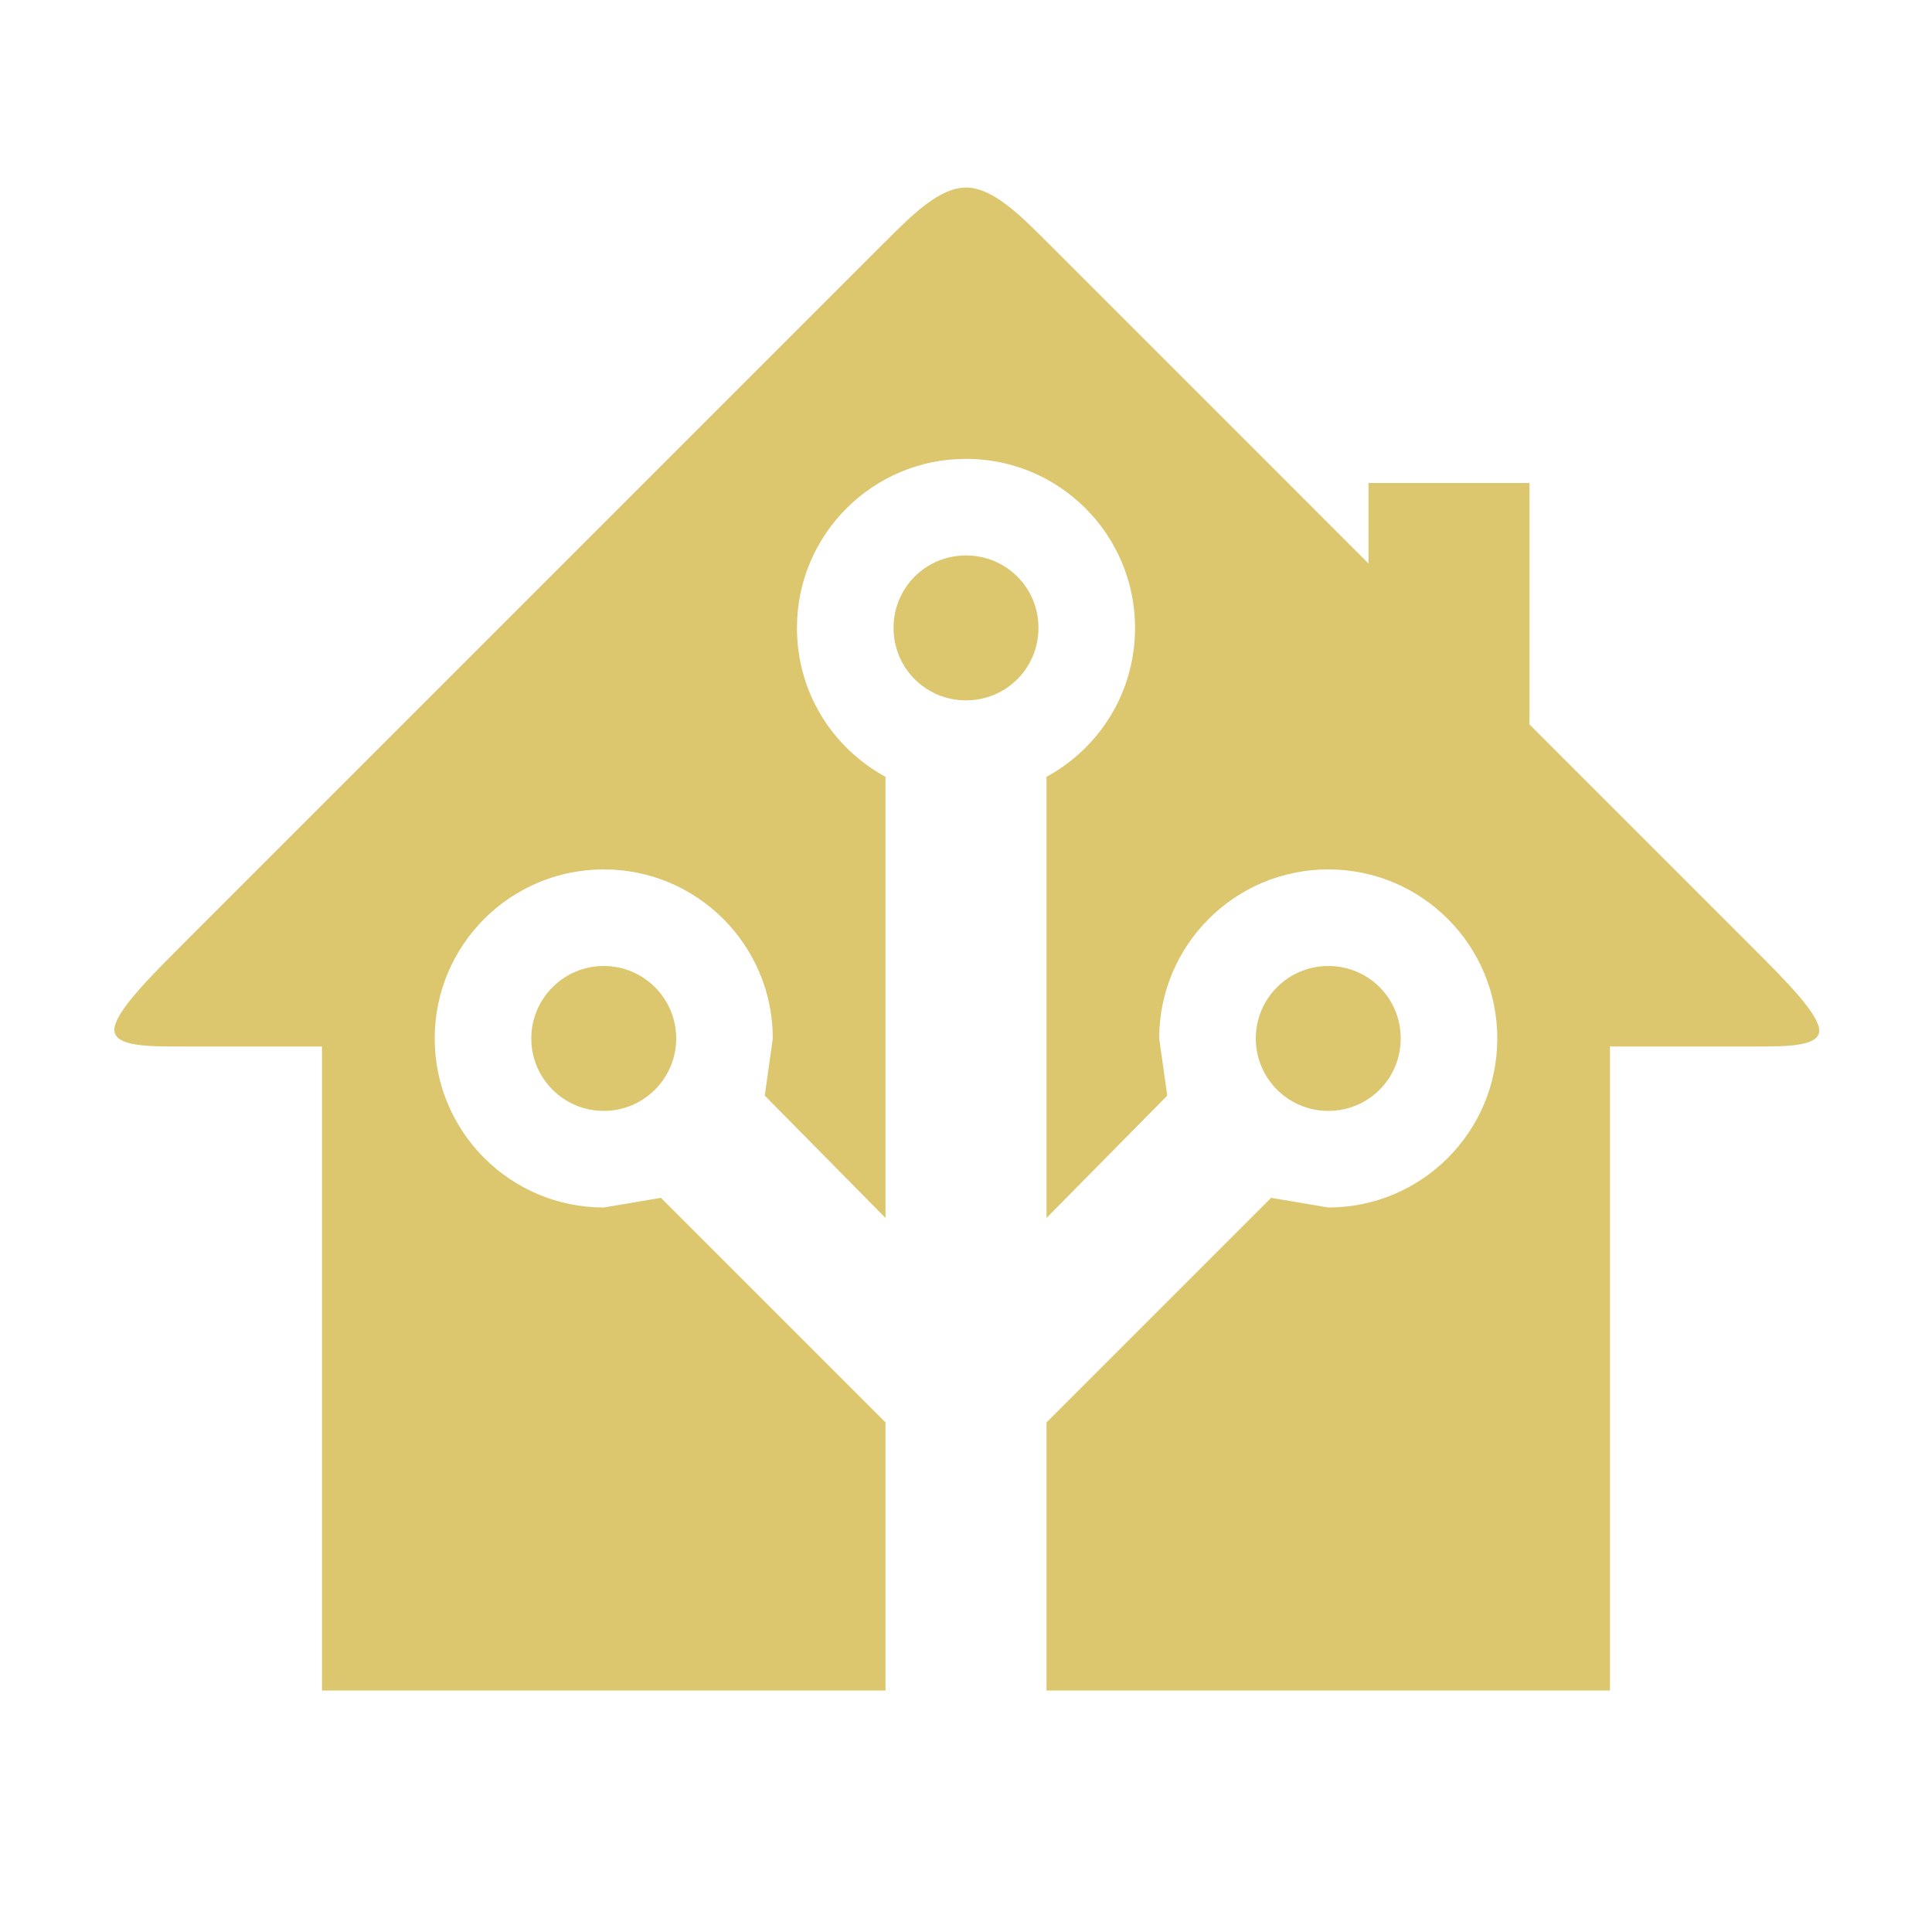
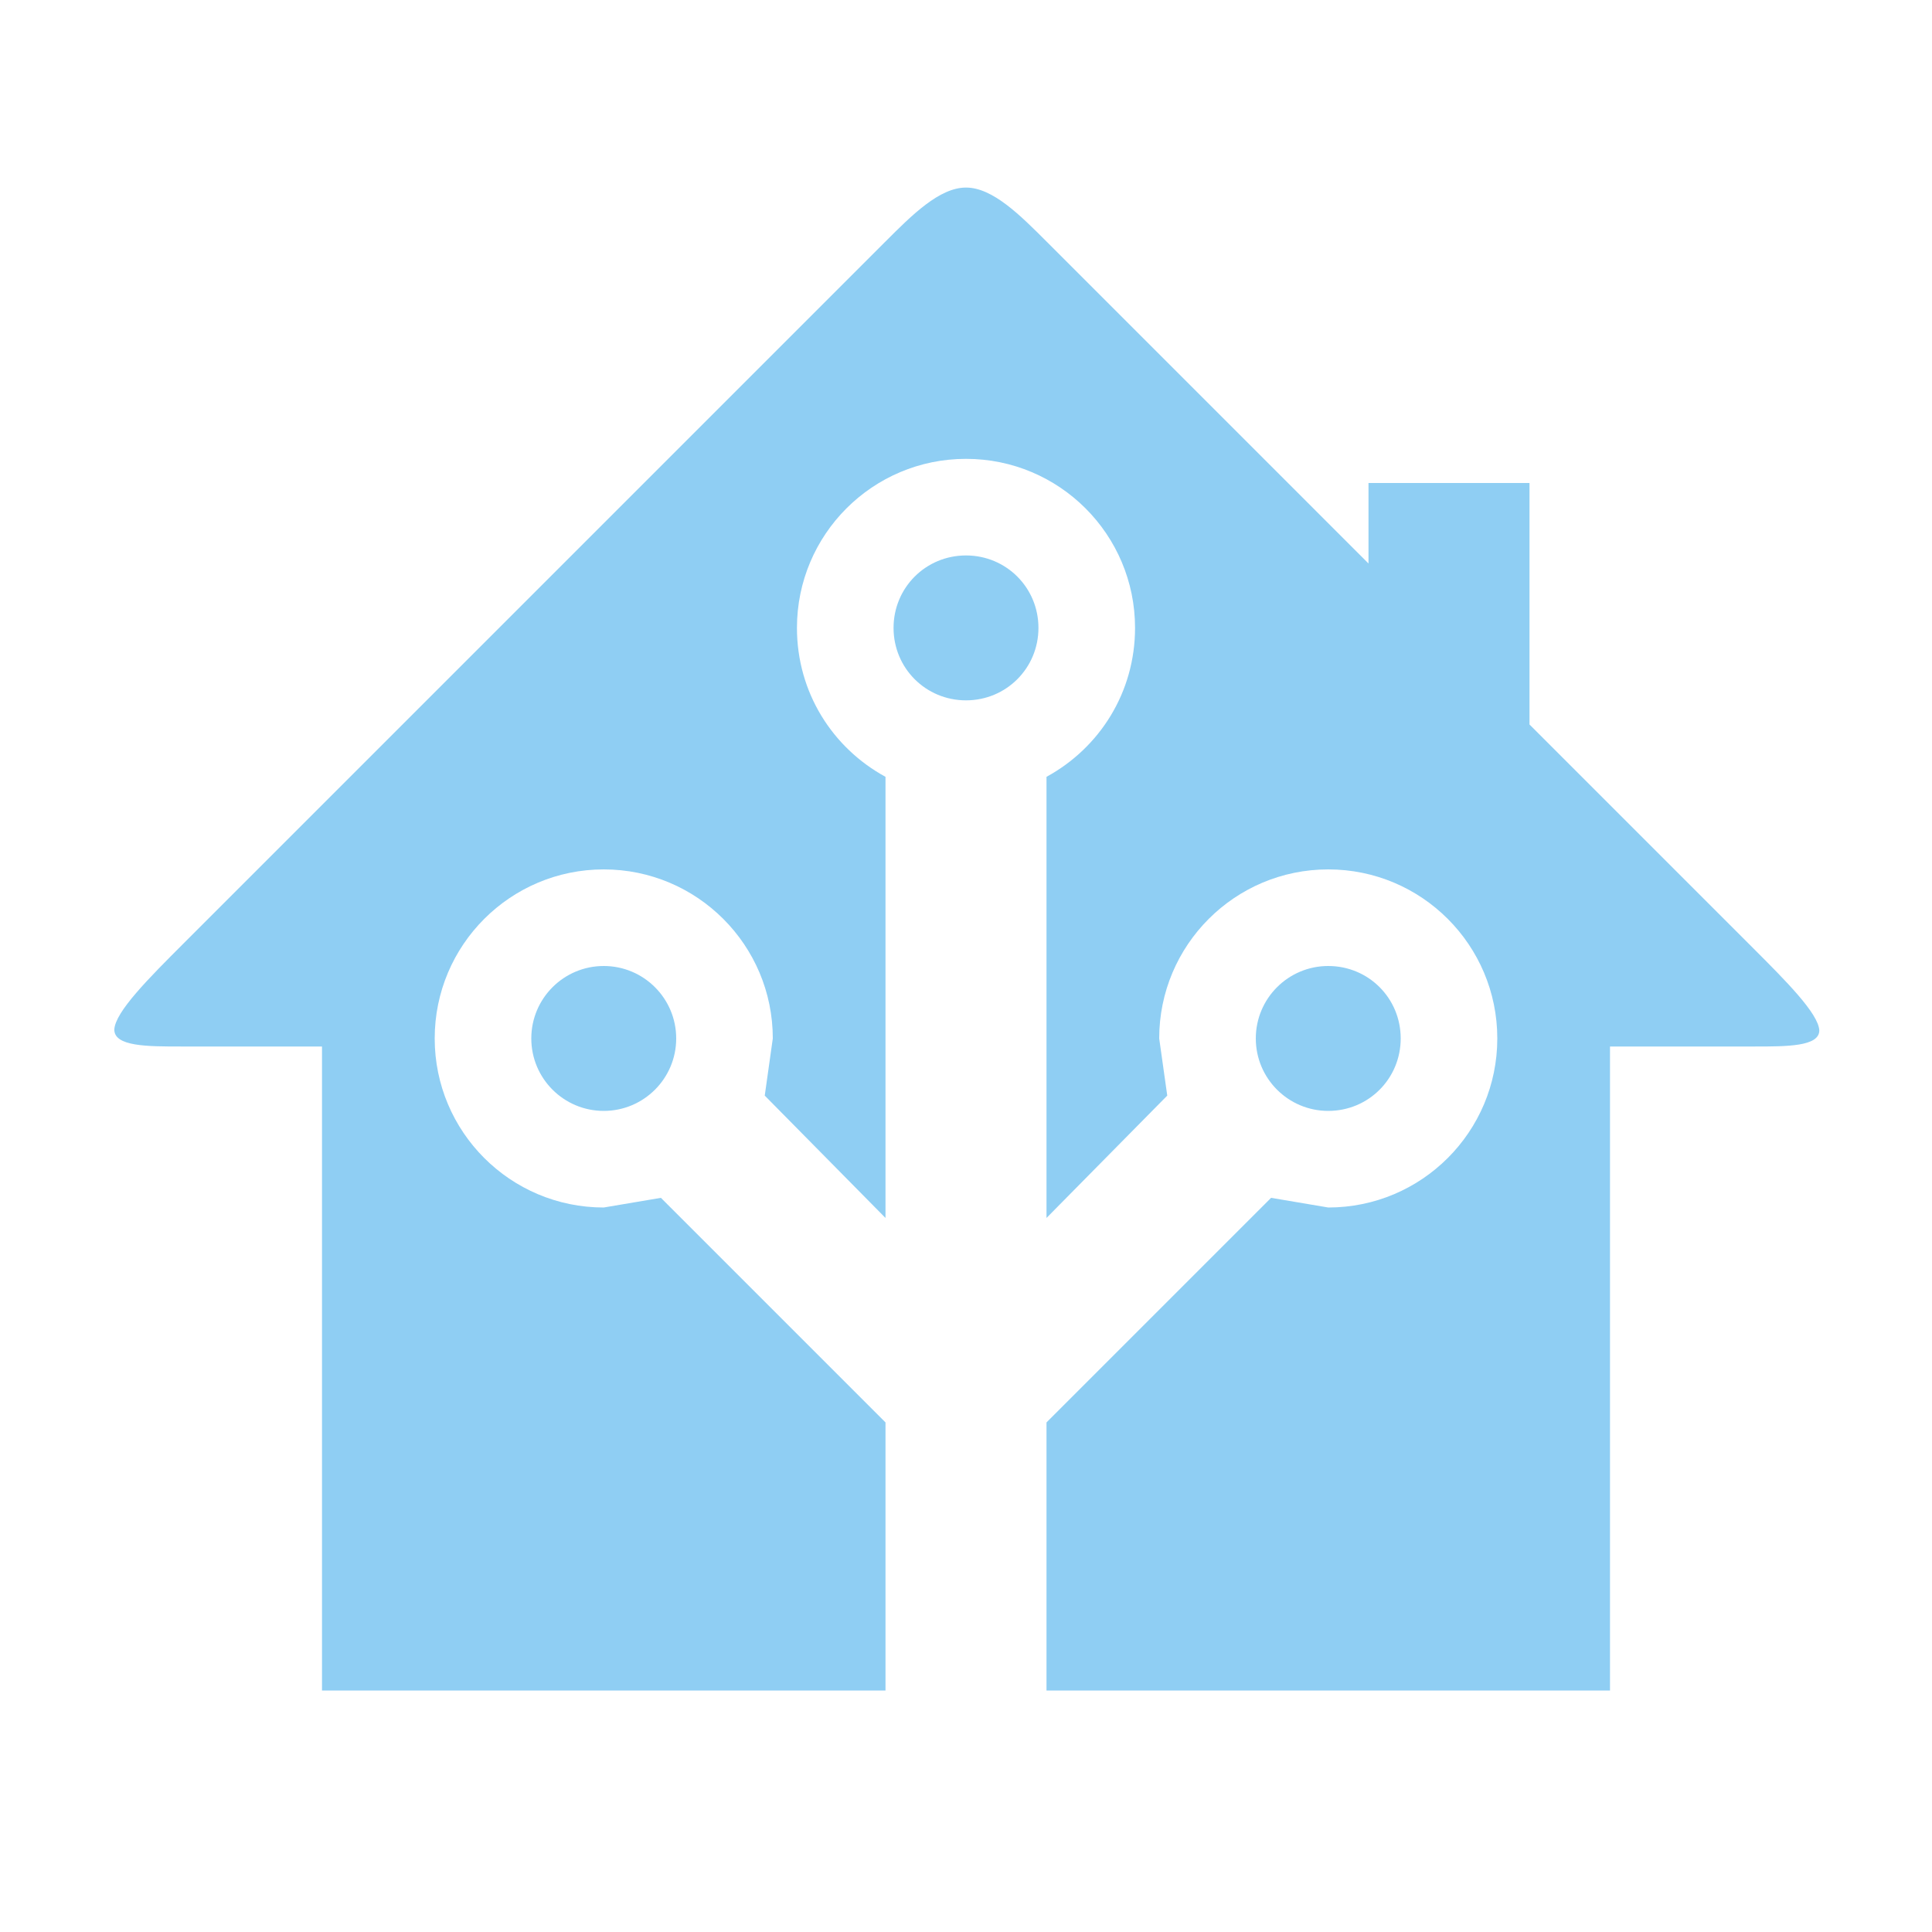
- <svg xmlns="http://www.w3.org/2000/svg" fill="#DCC66E" preserveAspectRatio="xMidYMid meet" id="mdi-home-assistant" viewBox="0 0 24 24">
+ <svg xmlns="http://www.w3.org/2000/svg" fill="#8FCEF3" preserveAspectRatio="xMidYMid meet" id="mdi-home-assistant" viewBox="0 0 24 24">
  <path d="M21.8,13H20V21H13V17.67L15.79,14.88L16.5,15C17.66,15 18.6,14.06 18.6,12.9C18.6,11.74 17.66,10.8 16.5,10.8A2.1,2.1 0 0,0 14.4,12.9L14.5,13.61L13,15.13V9.65C13.66,9.29 14.1,8.6 14.1,7.8A2.1,2.1 0 0,0 12,5.7A2.1,2.1 0 0,0 9.9,7.8C9.9,8.6 10.34,9.29 11,9.65V15.13L9.5,13.61L9.6,12.9A2.1,2.1 0 0,0 7.5,10.8A2.1,2.1 0 0,0 5.4,12.9A2.1,2.1 0 0,0 7.5,15L8.21,14.88L11,17.67V21H4V13H2.25C1.83,13 1.42,13 1.42,12.79C1.43,12.57 1.85,12.15 2.28,11.72L11,3C11.33,2.67 11.67,2.33 12,2.33C12.33,2.33 12.67,2.67 13,3L17,7V6H19V9L21.78,11.78C22.18,12.18 22.59,12.59 22.6,12.8C22.6,13 22.2,13 21.8,13M7.5,12A0.9,0.9 0 0,1 8.4,12.9A0.9,0.9 0 0,1 7.5,13.8A0.9,0.9 0 0,1 6.6,12.9A0.9,0.9 0 0,1 7.5,12M16.5,12C17,12 17.4,12.4 17.4,12.9C17.4,13.4 17,13.8 16.5,13.8A0.9,0.9 0 0,1 15.6,12.9A0.9,0.9 0 0,1 16.5,12M12,6.9C12.5,6.9 12.9,7.3 12.9,7.8C12.9,8.3 12.5,8.7 12,8.7C11.5,8.7 11.1,8.3 11.1,7.8C11.1,7.3 11.5,6.9 12,6.9Z" />
</svg>
